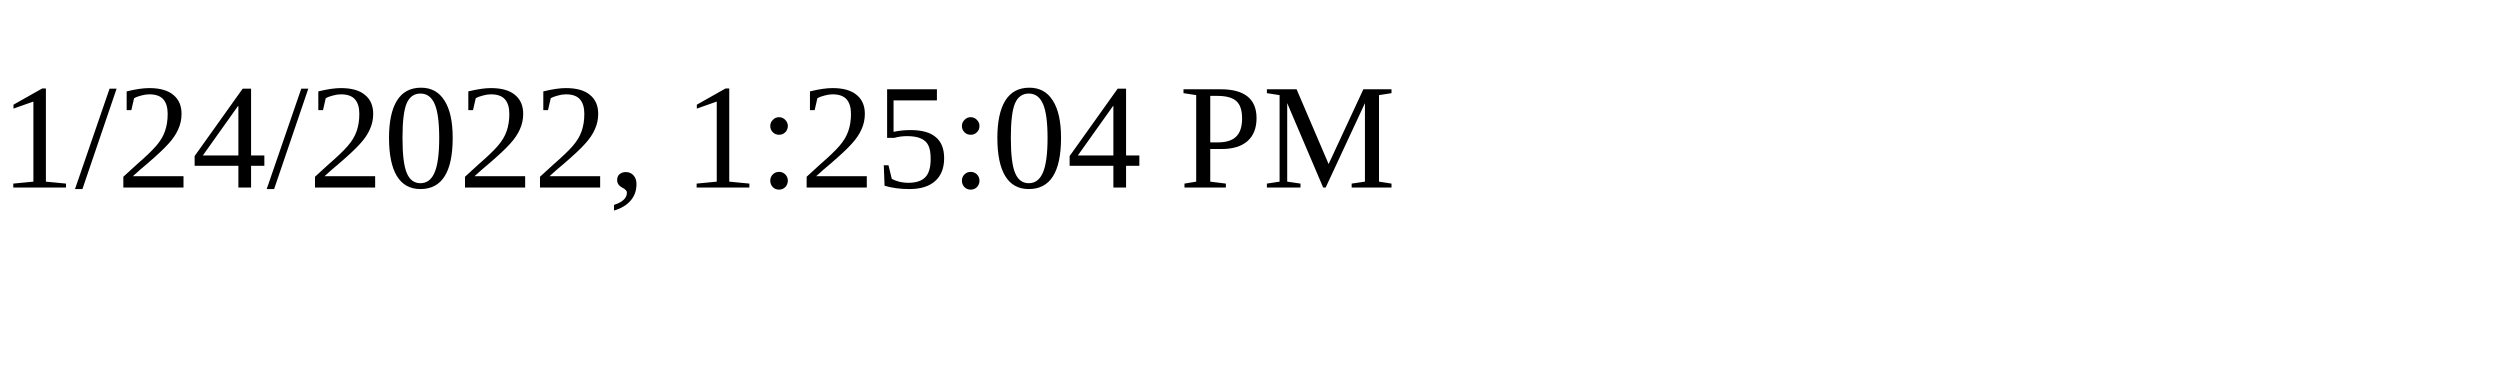
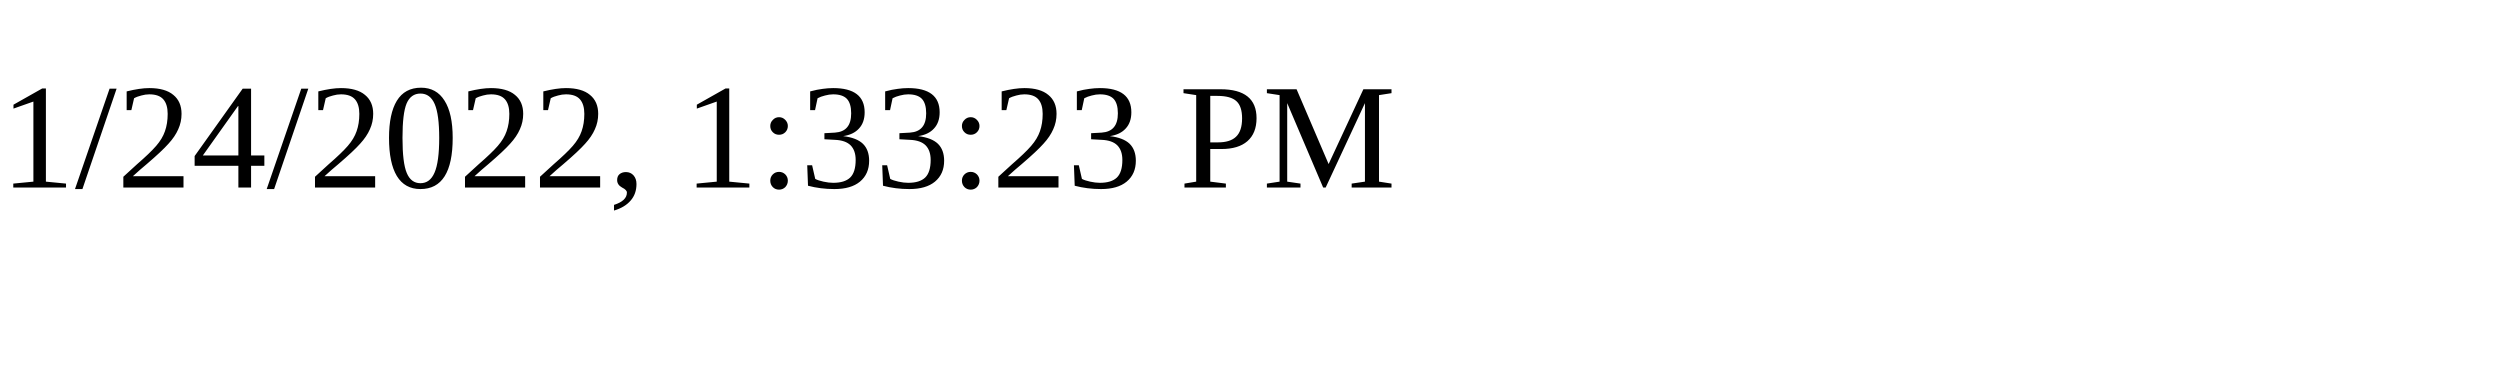
<svg xmlns="http://www.w3.org/2000/svg" height="30" width="200">
-   <text x="0" y="15">1/24/2022, 1:25:04 PM</text>
+   <text x="0" y="15">1/24/2022, 1:33:23 PM</text>
</svg>
